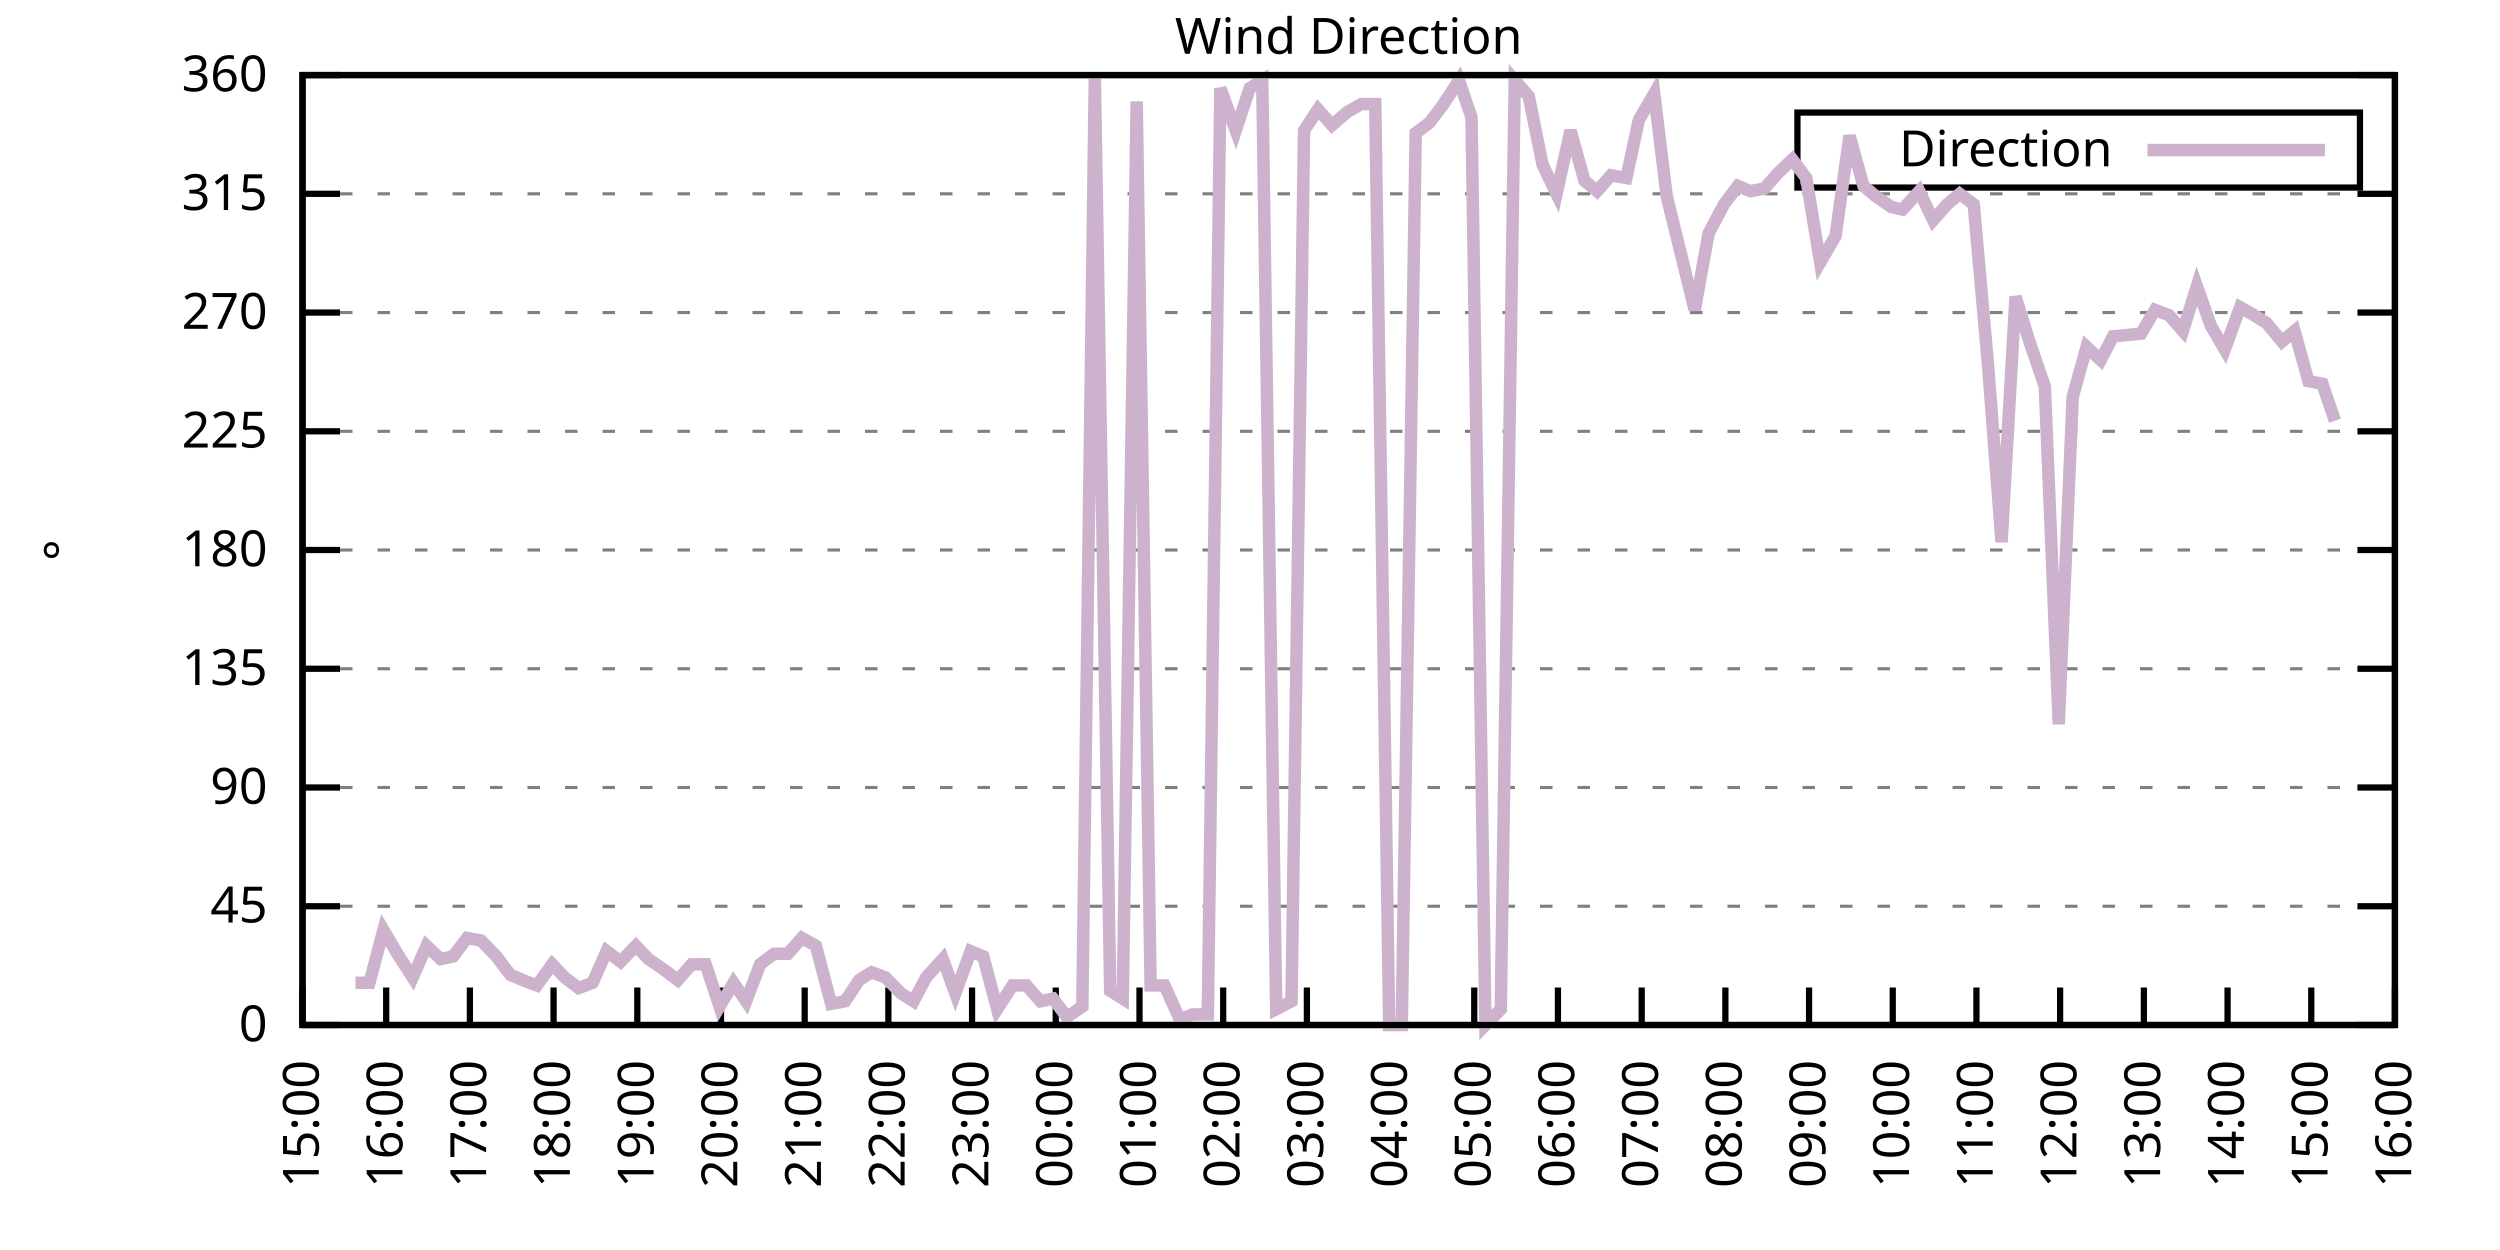
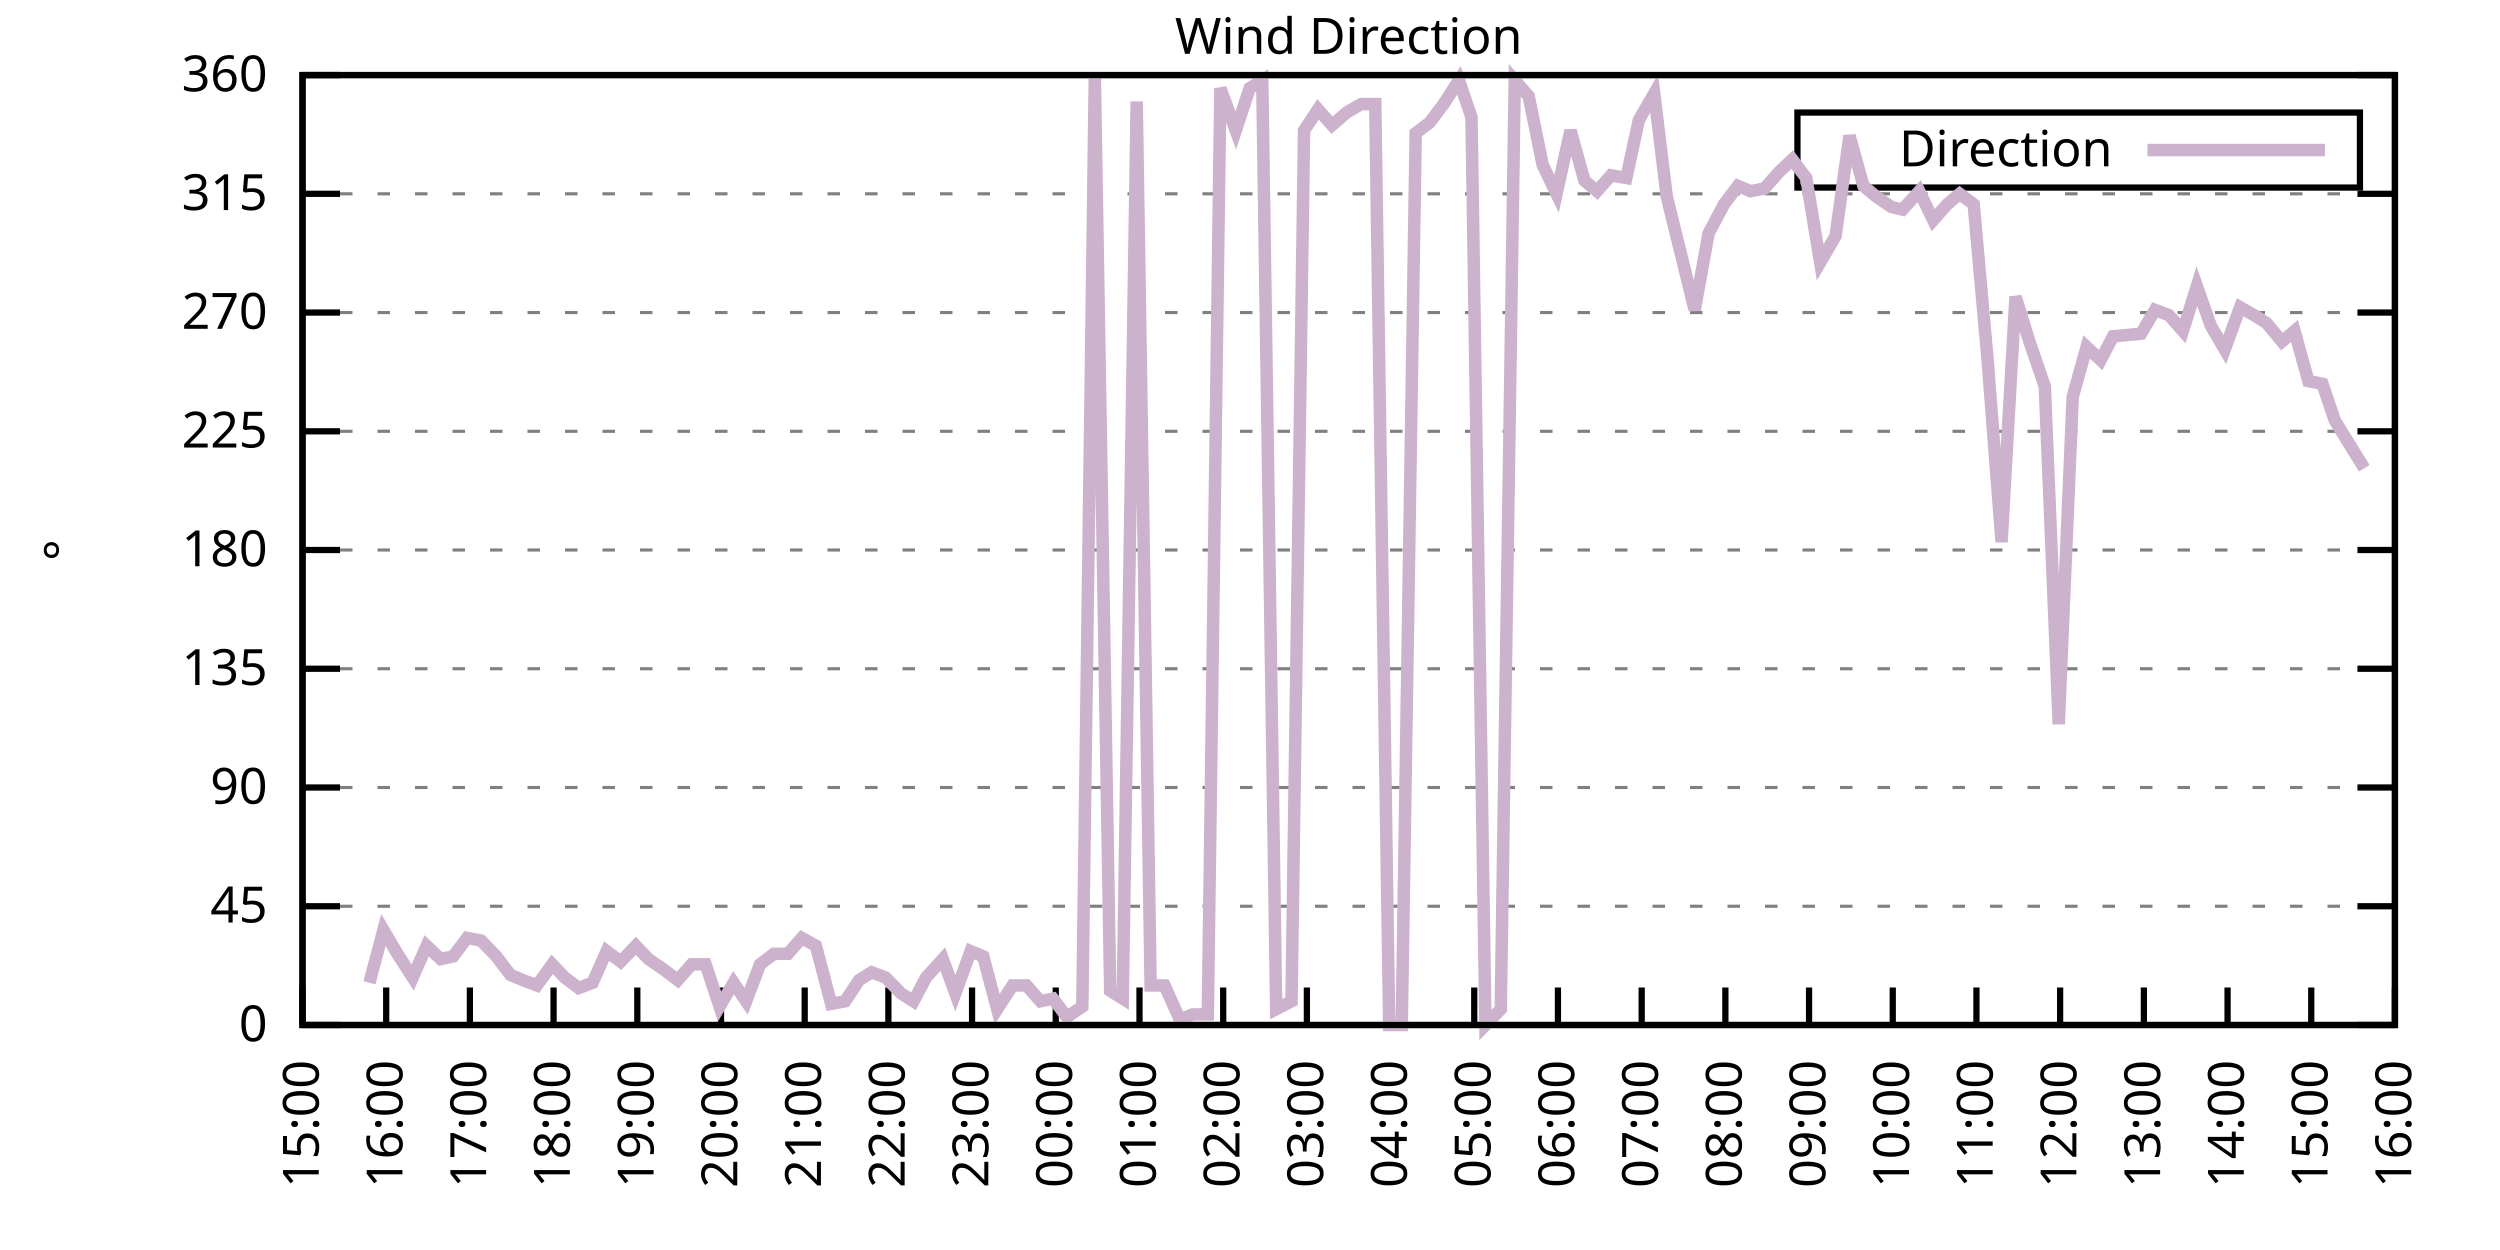
<svg xmlns="http://www.w3.org/2000/svg" xmlns:xlink="http://www.w3.org/1999/xlink" width="400" height="200" viewBox="0 0 400 200">
  <g id="gnuplot_canvas">
    <rect x="0" y="0" width="400" height="200" fill="none" />
    <defs>
      <circle id="gpDot" r="0.5" stroke-width="0.5" stroke="currentColor" />
      <path id="gpPt0" stroke-width="0.333" stroke="currentColor" d="M-1,0 h2 M0,-1 v2" />
      <path id="gpPt1" stroke-width="0.333" stroke="currentColor" d="M-1,-1 L1,1 M1,-1 L-1,1" />
      <path id="gpPt2" stroke-width="0.333" stroke="currentColor" d="M-1,0 L1,0 M0,-1 L0,1 M-1,-1 L1,1 M-1,1 L1,-1" />
      <rect id="gpPt3" stroke-width="0.333" stroke="currentColor" x="-1" y="-1" width="2" height="2" />
      <rect id="gpPt4" stroke-width="0.333" stroke="currentColor" fill="currentColor" x="-1" y="-1" width="2" height="2" />
      <circle id="gpPt5" stroke-width="0.333" stroke="currentColor" cx="0" cy="0" r="1" />
      <use xlink:href="#gpPt5" id="gpPt6" fill="currentColor" stroke="none" />
      <path id="gpPt7" stroke-width="0.333" stroke="currentColor" d="M0,-1.33 L-1.33,0.67 L1.33,0.67 z" />
      <use xlink:href="#gpPt7" id="gpPt8" fill="currentColor" stroke="none" />
      <use xlink:href="#gpPt7" id="gpPt9" stroke="currentColor" transform="rotate(180)" />
      <use xlink:href="#gpPt9" id="gpPt10" fill="currentColor" stroke="none" />
      <use xlink:href="#gpPt3" id="gpPt11" stroke="currentColor" transform="rotate(45)" />
      <use xlink:href="#gpPt11" id="gpPt12" fill="currentColor" stroke="none" />
      <path id="gpPt13" stroke-width="0.333" stroke="currentColor" d="M0,1.330 L1.265,0.411 L0.782,-1.067 L-0.782,-1.076 L-1.265,0.411 z" />
      <use xlink:href="#gpPt13" id="gpPt14" fill="currentColor" stroke="none" />
      <filter id="textbox" filterUnits="objectBoundingBox" x="0" y="0" height="1" width="1">
        <feFlood flood-color="white" flood-opacity="1" result="bgnd" />
        <feComposite in="SourceGraphic" in2="bgnd" operator="atop" />
      </filter>
      <filter id="greybox" filterUnits="objectBoundingBox" x="0" y="0" height="1" width="1">
        <feFlood flood-color="lightgrey" flood-opacity="1" result="grey" />
        <feComposite in="SourceGraphic" in2="grey" operator="atop" />
      </filter>
    </defs>
    <g fill="none" color="white" stroke="currentColor" stroke-width="1.00" stroke-linecap="butt" stroke-linejoin="miter">
</g>
    <g fill="none" color="black" stroke="currentColor" stroke-width="1.00" stroke-linecap="butt" stroke-linejoin="miter">
      <g stroke="none" shape-rendering="crispEdges">
        <polygon fill="rgb(255, 255, 255)" points="48.40,164.00 383.18,164.00 383.18,12.02 48.40,12.02 " />
      </g>
    </g>
    <g fill="none" color="black" stroke="currentColor" stroke-width="1.00" stroke-linecap="butt" stroke-linejoin="miter">
</g>
    <g fill="none" color="black" stroke="black" stroke-width="0.50" stroke-linecap="butt" stroke-linejoin="miter">
</g>
    <g fill="none" color="gray" stroke="currentColor" stroke-width="0.50" stroke-linecap="butt" stroke-linejoin="miter">
      <path stroke="gray" stroke-dasharray="2,4" class="gridline" d="M48.40,164.00 L383.19,164.00  " />
    </g>
    <g fill="none" color="gray" stroke="gray" stroke-width="1.00" stroke-linecap="butt" stroke-linejoin="miter">
</g>
    <g fill="none" color="black" stroke="currentColor" stroke-width="1.00" stroke-linecap="butt" stroke-linejoin="miter">
      <path stroke="black" d="M48.40,164.00 L54.40,164.00 M383.19,164.00 L377.19,164.00  " />
      <g transform="translate(42.80,166.60)" stroke="none" fill="black" font-family="Sans" font-size="8.00" text-anchor="end">
        <text>
          <tspan font-family="Sans"> 0</tspan>
        </text>
      </g>
    </g>
    <g fill="none" color="black" stroke="currentColor" stroke-width="1.00" stroke-linecap="butt" stroke-linejoin="miter">
</g>
    <g fill="none" color="black" stroke="black" stroke-width="0.50" stroke-linecap="butt" stroke-linejoin="miter">
</g>
    <g fill="none" color="gray" stroke="currentColor" stroke-width="0.50" stroke-linecap="butt" stroke-linejoin="miter">
      <path stroke="gray" stroke-dasharray="2,4" class="gridline" d="M48.40,145.00 L383.19,145.00  " />
    </g>
    <g fill="none" color="gray" stroke="gray" stroke-width="1.00" stroke-linecap="butt" stroke-linejoin="miter">
</g>
    <g fill="none" color="black" stroke="currentColor" stroke-width="1.00" stroke-linecap="butt" stroke-linejoin="miter">
      <path stroke="black" d="M48.40,145.00 L54.40,145.00 M383.19,145.00 L377.19,145.00  " />
      <g transform="translate(42.80,147.60)" stroke="none" fill="black" font-family="Sans" font-size="8.00" text-anchor="end">
        <text>
          <tspan font-family="Sans"> 45</tspan>
        </text>
      </g>
    </g>
    <g fill="none" color="black" stroke="currentColor" stroke-width="1.00" stroke-linecap="butt" stroke-linejoin="miter">
</g>
    <g fill="none" color="black" stroke="black" stroke-width="0.50" stroke-linecap="butt" stroke-linejoin="miter">
</g>
    <g fill="none" color="gray" stroke="currentColor" stroke-width="0.50" stroke-linecap="butt" stroke-linejoin="miter">
      <path stroke="gray" stroke-dasharray="2,4" class="gridline" d="M48.40,126.00 L383.19,126.00  " />
    </g>
    <g fill="none" color="gray" stroke="gray" stroke-width="1.00" stroke-linecap="butt" stroke-linejoin="miter">
</g>
    <g fill="none" color="black" stroke="currentColor" stroke-width="1.00" stroke-linecap="butt" stroke-linejoin="miter">
      <path stroke="black" d="M48.40,126.00 L54.40,126.00 M383.19,126.00 L377.19,126.00  " />
      <g transform="translate(42.80,128.60)" stroke="none" fill="black" font-family="Sans" font-size="8.00" text-anchor="end">
        <text>
          <tspan font-family="Sans"> 90</tspan>
        </text>
      </g>
    </g>
    <g fill="none" color="black" stroke="currentColor" stroke-width="1.00" stroke-linecap="butt" stroke-linejoin="miter">
</g>
    <g fill="none" color="black" stroke="black" stroke-width="0.50" stroke-linecap="butt" stroke-linejoin="miter">
</g>
    <g fill="none" color="gray" stroke="currentColor" stroke-width="0.50" stroke-linecap="butt" stroke-linejoin="miter">
      <path stroke="gray" stroke-dasharray="2,4" class="gridline" d="M48.40,107.00 L383.19,107.00  " />
    </g>
    <g fill="none" color="gray" stroke="gray" stroke-width="1.00" stroke-linecap="butt" stroke-linejoin="miter">
</g>
    <g fill="none" color="black" stroke="currentColor" stroke-width="1.00" stroke-linecap="butt" stroke-linejoin="miter">
      <path stroke="black" d="M48.40,107.00 L54.40,107.00 M383.19,107.00 L377.19,107.00  " />
      <g transform="translate(42.80,109.60)" stroke="none" fill="black" font-family="Sans" font-size="8.00" text-anchor="end">
        <text>
          <tspan font-family="Sans"> 135</tspan>
        </text>
      </g>
    </g>
    <g fill="none" color="black" stroke="currentColor" stroke-width="1.00" stroke-linecap="butt" stroke-linejoin="miter">
</g>
    <g fill="none" color="black" stroke="black" stroke-width="0.50" stroke-linecap="butt" stroke-linejoin="miter">
</g>
    <g fill="none" color="gray" stroke="currentColor" stroke-width="0.50" stroke-linecap="butt" stroke-linejoin="miter">
      <path stroke="gray" stroke-dasharray="2,4" class="gridline" d="M48.40,88.00 L383.19,88.00  " />
    </g>
    <g fill="none" color="gray" stroke="gray" stroke-width="1.00" stroke-linecap="butt" stroke-linejoin="miter">
</g>
    <g fill="none" color="black" stroke="currentColor" stroke-width="1.00" stroke-linecap="butt" stroke-linejoin="miter">
      <path stroke="black" d="M48.40,88.00 L54.40,88.00 M383.19,88.00 L377.19,88.00  " />
      <g transform="translate(42.80,90.60)" stroke="none" fill="black" font-family="Sans" font-size="8.00" text-anchor="end">
        <text>
          <tspan font-family="Sans"> 180</tspan>
        </text>
      </g>
    </g>
    <g fill="none" color="black" stroke="currentColor" stroke-width="1.00" stroke-linecap="butt" stroke-linejoin="miter">
</g>
    <g fill="none" color="black" stroke="black" stroke-width="0.50" stroke-linecap="butt" stroke-linejoin="miter">
</g>
    <g fill="none" color="gray" stroke="currentColor" stroke-width="0.50" stroke-linecap="butt" stroke-linejoin="miter">
      <path stroke="gray" stroke-dasharray="2,4" class="gridline" d="M48.40,69.01 L383.19,69.01  " />
    </g>
    <g fill="none" color="gray" stroke="gray" stroke-width="1.00" stroke-linecap="butt" stroke-linejoin="miter">
</g>
    <g fill="none" color="black" stroke="currentColor" stroke-width="1.00" stroke-linecap="butt" stroke-linejoin="miter">
      <path stroke="black" d="M48.40,69.01 L54.40,69.01 M383.19,69.01 L377.19,69.01  " />
      <g transform="translate(42.80,71.61)" stroke="none" fill="black" font-family="Sans" font-size="8.00" text-anchor="end">
        <text>
          <tspan font-family="Sans"> 225</tspan>
        </text>
      </g>
    </g>
    <g fill="none" color="black" stroke="currentColor" stroke-width="1.00" stroke-linecap="butt" stroke-linejoin="miter">
</g>
    <g fill="none" color="black" stroke="black" stroke-width="0.50" stroke-linecap="butt" stroke-linejoin="miter">
</g>
    <g fill="none" color="gray" stroke="currentColor" stroke-width="0.50" stroke-linecap="butt" stroke-linejoin="miter">
      <path stroke="gray" stroke-dasharray="2,4" class="gridline" d="M48.40,50.01 L383.19,50.01  " />
    </g>
    <g fill="none" color="gray" stroke="gray" stroke-width="1.00" stroke-linecap="butt" stroke-linejoin="miter">
</g>
    <g fill="none" color="black" stroke="currentColor" stroke-width="1.00" stroke-linecap="butt" stroke-linejoin="miter">
      <path stroke="black" d="M48.40,50.01 L54.40,50.01 M383.19,50.01 L377.19,50.01  " />
      <g transform="translate(42.80,52.61)" stroke="none" fill="black" font-family="Sans" font-size="8.00" text-anchor="end">
        <text>
          <tspan font-family="Sans"> 270</tspan>
        </text>
      </g>
    </g>
    <g fill="none" color="black" stroke="currentColor" stroke-width="1.00" stroke-linecap="butt" stroke-linejoin="miter">
</g>
    <g fill="none" color="black" stroke="black" stroke-width="0.50" stroke-linecap="butt" stroke-linejoin="miter">
</g>
    <g fill="none" color="gray" stroke="currentColor" stroke-width="0.50" stroke-linecap="butt" stroke-linejoin="miter">
      <path stroke="gray" stroke-dasharray="2,4" class="gridline" d="M48.40,31.01 L383.19,31.01  " />
    </g>
    <g fill="none" color="gray" stroke="gray" stroke-width="1.00" stroke-linecap="butt" stroke-linejoin="miter">
</g>
    <g fill="none" color="black" stroke="currentColor" stroke-width="1.00" stroke-linecap="butt" stroke-linejoin="miter">
      <path stroke="black" d="M48.40,31.01 L54.40,31.01 M383.19,31.01 L377.19,31.01  " />
      <g transform="translate(42.80,33.61)" stroke="none" fill="black" font-family="Sans" font-size="8.00" text-anchor="end">
        <text>
          <tspan font-family="Sans"> 315</tspan>
        </text>
      </g>
    </g>
    <g fill="none" color="black" stroke="currentColor" stroke-width="1.00" stroke-linecap="butt" stroke-linejoin="miter">
</g>
    <g fill="none" color="black" stroke="black" stroke-width="0.50" stroke-linecap="butt" stroke-linejoin="miter">
</g>
    <g fill="none" color="gray" stroke="currentColor" stroke-width="0.50" stroke-linecap="butt" stroke-linejoin="miter">
      <path stroke="gray" stroke-dasharray="2,4" class="gridline" d="M48.40,12.01 L383.19,12.01  " />
    </g>
    <g fill="none" color="gray" stroke="gray" stroke-width="1.00" stroke-linecap="butt" stroke-linejoin="miter">
</g>
    <g fill="none" color="black" stroke="currentColor" stroke-width="1.00" stroke-linecap="butt" stroke-linejoin="miter">
      <path stroke="black" d="M48.40,12.01 L54.40,12.01 M383.19,12.01 L377.19,12.01  " />
      <g transform="translate(42.80,14.61)" stroke="none" fill="black" font-family="Sans" font-size="8.00" text-anchor="end">
        <text>
          <tspan font-family="Sans"> 360</tspan>
        </text>
      </g>
    </g>
    <g fill="none" color="black" stroke="currentColor" stroke-width="1.00" stroke-linecap="butt" stroke-linejoin="miter">
      <path stroke="black" d="M48.40,164.00 L48.40,158.00  " />
      <g transform="translate(51.00,169.60) rotate(270.00)" stroke="none" fill="black" font-family="Sans" font-size="8.00" text-anchor="end">
        <text>
          <tspan font-family="Sans">15:00</tspan>
        </text>
      </g>
    </g>
    <g fill="none" color="black" stroke="currentColor" stroke-width="1.00" stroke-linecap="butt" stroke-linejoin="miter">
      <path stroke="black" d="M61.79,164.00 L61.79,158.00  " />
      <g transform="translate(64.39,169.60) rotate(270.00)" stroke="none" fill="black" font-family="Sans" font-size="8.00" text-anchor="end">
        <text>
          <tspan font-family="Sans">16:00</tspan>
        </text>
      </g>
    </g>
    <g fill="none" color="black" stroke="currentColor" stroke-width="1.00" stroke-linecap="butt" stroke-linejoin="miter">
      <path stroke="black" d="M75.18,164.00 L75.18,158.00  " />
      <g transform="translate(77.78,169.60) rotate(270.00)" stroke="none" fill="black" font-family="Sans" font-size="8.00" text-anchor="end">
        <text>
          <tspan font-family="Sans">17:00</tspan>
        </text>
      </g>
    </g>
    <g fill="none" color="black" stroke="currentColor" stroke-width="1.00" stroke-linecap="butt" stroke-linejoin="miter">
      <path stroke="black" d="M88.57,164.00 L88.57,158.00  " />
      <g transform="translate(91.17,169.60) rotate(270.00)" stroke="none" fill="black" font-family="Sans" font-size="8.00" text-anchor="end">
        <text>
          <tspan font-family="Sans">18:00</tspan>
        </text>
      </g>
    </g>
    <g fill="none" color="black" stroke="currentColor" stroke-width="1.00" stroke-linecap="butt" stroke-linejoin="miter">
      <path stroke="black" d="M101.97,164.00 L101.97,158.00  " />
      <g transform="translate(104.57,169.60) rotate(270.00)" stroke="none" fill="black" font-family="Sans" font-size="8.00" text-anchor="end">
        <text>
          <tspan font-family="Sans">19:00</tspan>
        </text>
      </g>
    </g>
    <g fill="none" color="black" stroke="currentColor" stroke-width="1.00" stroke-linecap="butt" stroke-linejoin="miter">
      <path stroke="black" d="M115.36,164.00 L115.36,158.00  " />
      <g transform="translate(117.96,169.60) rotate(270.00)" stroke="none" fill="black" font-family="Sans" font-size="8.00" text-anchor="end">
        <text>
          <tspan font-family="Sans">20:00</tspan>
        </text>
      </g>
    </g>
    <g fill="none" color="black" stroke="currentColor" stroke-width="1.00" stroke-linecap="butt" stroke-linejoin="miter">
      <path stroke="black" d="M128.75,164.00 L128.75,158.00  " />
      <g transform="translate(131.35,169.60) rotate(270.00)" stroke="none" fill="black" font-family="Sans" font-size="8.00" text-anchor="end">
        <text>
          <tspan font-family="Sans">21:00</tspan>
        </text>
      </g>
    </g>
    <g fill="none" color="black" stroke="currentColor" stroke-width="1.00" stroke-linecap="butt" stroke-linejoin="miter">
      <path stroke="black" d="M142.14,164.00 L142.14,158.00  " />
      <g transform="translate(144.74,169.60) rotate(270.00)" stroke="none" fill="black" font-family="Sans" font-size="8.00" text-anchor="end">
        <text>
          <tspan font-family="Sans">22:00</tspan>
        </text>
      </g>
    </g>
    <g fill="none" color="black" stroke="currentColor" stroke-width="1.00" stroke-linecap="butt" stroke-linejoin="miter">
      <path stroke="black" d="M155.53,164.00 L155.53,158.00  " />
      <g transform="translate(158.13,169.60) rotate(270.00)" stroke="none" fill="black" font-family="Sans" font-size="8.00" text-anchor="end">
        <text>
          <tspan font-family="Sans">23:00</tspan>
        </text>
      </g>
    </g>
    <g fill="none" color="black" stroke="currentColor" stroke-width="1.00" stroke-linecap="butt" stroke-linejoin="miter">
      <path stroke="black" d="M168.92,164.00 L168.92,158.00  " />
      <g transform="translate(171.52,169.60) rotate(270.00)" stroke="none" fill="black" font-family="Sans" font-size="8.00" text-anchor="end">
        <text>
          <tspan font-family="Sans">00:00</tspan>
        </text>
      </g>
    </g>
    <g fill="none" color="black" stroke="currentColor" stroke-width="1.00" stroke-linecap="butt" stroke-linejoin="miter">
      <path stroke="black" d="M182.32,164.00 L182.32,158.00  " />
      <g transform="translate(184.92,169.60) rotate(270.00)" stroke="none" fill="black" font-family="Sans" font-size="8.00" text-anchor="end">
        <text>
          <tspan font-family="Sans">01:00</tspan>
        </text>
      </g>
    </g>
    <g fill="none" color="black" stroke="currentColor" stroke-width="1.00" stroke-linecap="butt" stroke-linejoin="miter">
      <path stroke="black" d="M195.71,164.00 L195.71,158.00  " />
      <g transform="translate(198.31,169.60) rotate(270.00)" stroke="none" fill="black" font-family="Sans" font-size="8.00" text-anchor="end">
        <text>
          <tspan font-family="Sans">02:00</tspan>
        </text>
      </g>
    </g>
    <g fill="none" color="black" stroke="currentColor" stroke-width="1.00" stroke-linecap="butt" stroke-linejoin="miter">
      <path stroke="black" d="M209.10,164.00 L209.10,158.00  " />
      <g transform="translate(211.70,169.60) rotate(270.00)" stroke="none" fill="black" font-family="Sans" font-size="8.00" text-anchor="end">
        <text>
          <tspan font-family="Sans">03:00</tspan>
        </text>
      </g>
    </g>
    <g fill="none" color="black" stroke="currentColor" stroke-width="1.00" stroke-linecap="butt" stroke-linejoin="miter">
      <path stroke="black" d="M222.49,164.00 L222.49,158.00  " />
      <g transform="translate(225.09,169.60) rotate(270.00)" stroke="none" fill="black" font-family="Sans" font-size="8.00" text-anchor="end">
        <text>
          <tspan font-family="Sans">04:00</tspan>
        </text>
      </g>
    </g>
    <g fill="none" color="black" stroke="currentColor" stroke-width="1.00" stroke-linecap="butt" stroke-linejoin="miter">
      <path stroke="black" d="M235.88,164.00 L235.88,158.00  " />
      <g transform="translate(238.48,169.60) rotate(270.00)" stroke="none" fill="black" font-family="Sans" font-size="8.00" text-anchor="end">
        <text>
          <tspan font-family="Sans">05:00</tspan>
        </text>
      </g>
    </g>
    <g fill="none" color="black" stroke="currentColor" stroke-width="1.00" stroke-linecap="butt" stroke-linejoin="miter">
      <path stroke="black" d="M249.27,164.00 L249.27,158.00  " />
      <g transform="translate(251.87,169.60) rotate(270.00)" stroke="none" fill="black" font-family="Sans" font-size="8.00" text-anchor="end">
        <text>
          <tspan font-family="Sans">06:00</tspan>
        </text>
      </g>
    </g>
    <g fill="none" color="black" stroke="currentColor" stroke-width="1.00" stroke-linecap="butt" stroke-linejoin="miter">
      <path stroke="black" d="M262.67,164.00 L262.67,158.00  " />
      <g transform="translate(265.27,169.60) rotate(270.00)" stroke="none" fill="black" font-family="Sans" font-size="8.00" text-anchor="end">
        <text>
          <tspan font-family="Sans">07:00</tspan>
        </text>
      </g>
    </g>
    <g fill="none" color="black" stroke="currentColor" stroke-width="1.00" stroke-linecap="butt" stroke-linejoin="miter">
      <path stroke="black" d="M276.06,164.00 L276.06,158.00  " />
      <g transform="translate(278.66,169.60) rotate(270.00)" stroke="none" fill="black" font-family="Sans" font-size="8.00" text-anchor="end">
        <text>
          <tspan font-family="Sans">08:00</tspan>
        </text>
      </g>
    </g>
    <g fill="none" color="black" stroke="currentColor" stroke-width="1.00" stroke-linecap="butt" stroke-linejoin="miter">
      <path stroke="black" d="M289.45,164.00 L289.45,158.00  " />
      <g transform="translate(292.05,169.60) rotate(270.00)" stroke="none" fill="black" font-family="Sans" font-size="8.00" text-anchor="end">
        <text>
          <tspan font-family="Sans">09:00</tspan>
        </text>
      </g>
    </g>
    <g fill="none" color="black" stroke="currentColor" stroke-width="1.00" stroke-linecap="butt" stroke-linejoin="miter">
      <path stroke="black" d="M302.84,164.00 L302.84,158.00  " />
      <g transform="translate(305.44,169.60) rotate(270.00)" stroke="none" fill="black" font-family="Sans" font-size="8.00" text-anchor="end">
        <text>
          <tspan font-family="Sans">10:00</tspan>
        </text>
      </g>
    </g>
    <g fill="none" color="black" stroke="currentColor" stroke-width="1.00" stroke-linecap="butt" stroke-linejoin="miter">
      <path stroke="black" d="M316.23,164.00 L316.23,158.00  " />
      <g transform="translate(318.83,169.60) rotate(270.00)" stroke="none" fill="black" font-family="Sans" font-size="8.00" text-anchor="end">
        <text>
          <tspan font-family="Sans">11:00</tspan>
        </text>
      </g>
    </g>
    <g fill="none" color="black" stroke="currentColor" stroke-width="1.00" stroke-linecap="butt" stroke-linejoin="miter">
      <path stroke="black" d="M329.62,164.00 L329.62,158.00  " />
      <g transform="translate(332.22,169.60) rotate(270.00)" stroke="none" fill="black" font-family="Sans" font-size="8.00" text-anchor="end">
        <text>
          <tspan font-family="Sans">12:00</tspan>
        </text>
      </g>
    </g>
    <g fill="none" color="black" stroke="currentColor" stroke-width="1.00" stroke-linecap="butt" stroke-linejoin="miter">
      <path stroke="black" d="M343.02,164.00 L343.02,158.00  " />
      <g transform="translate(345.62,169.60) rotate(270.00)" stroke="none" fill="black" font-family="Sans" font-size="8.00" text-anchor="end">
        <text>
          <tspan font-family="Sans">13:00</tspan>
        </text>
      </g>
    </g>
    <g fill="none" color="black" stroke="currentColor" stroke-width="1.00" stroke-linecap="butt" stroke-linejoin="miter">
      <path stroke="black" d="M356.41,164.00 L356.41,158.00  " />
      <g transform="translate(359.01,169.60) rotate(270.00)" stroke="none" fill="black" font-family="Sans" font-size="8.00" text-anchor="end">
        <text>
          <tspan font-family="Sans">14:00</tspan>
        </text>
      </g>
    </g>
    <g fill="none" color="black" stroke="currentColor" stroke-width="1.00" stroke-linecap="butt" stroke-linejoin="miter">
      <path stroke="black" d="M369.80,164.00 L369.80,158.00  " />
      <g transform="translate(372.40,169.60) rotate(270.00)" stroke="none" fill="black" font-family="Sans" font-size="8.00" text-anchor="end">
        <text>
          <tspan font-family="Sans">15:00</tspan>
        </text>
      </g>
    </g>
    <g fill="none" color="black" stroke="currentColor" stroke-width="1.00" stroke-linecap="butt" stroke-linejoin="miter">
      <path stroke="black" d="M383.19,164.00 L383.19,158.00  " />
      <g transform="translate(385.79,169.60) rotate(270.00)" stroke="none" fill="black" font-family="Sans" font-size="8.00" text-anchor="end">
        <text>
          <tspan font-family="Sans">16:00</tspan>
        </text>
      </g>
    </g>
    <g fill="none" color="black" stroke="currentColor" stroke-width="1.00" stroke-linecap="butt" stroke-linejoin="miter">
</g>
    <g fill="none" color="black" stroke="currentColor" stroke-width="1.00" stroke-linecap="butt" stroke-linejoin="miter">
      <path stroke="black" d="M48.40,12.01 L48.40,164.00 L383.19,164.00 L383.19,12.01 L48.40,12.01 Z  " />
    </g>
    <g fill="none" color="black" stroke="currentColor" stroke-width="1.00" stroke-linecap="butt" stroke-linejoin="miter">
</g>
    <g fill="none" color="black" stroke="currentColor" stroke-width="1.00" stroke-linecap="butt" stroke-linejoin="miter">
      <path stroke="black" d="M287.59,30.01 L287.59,18.01 L377.59,18.01 L377.59,30.01 L287.59,30.01 Z  " />
    </g>
    <g id="Wind_direction_plot_1">
      <g fill="none" color="white" stroke="black" stroke-width="2.00" stroke-linecap="butt" stroke-linejoin="miter">
</g>
      <g fill="none" color="black" stroke="currentColor" stroke-width="2.00" stroke-linecap="butt" stroke-linejoin="miter">
        <g transform="translate(337.99,26.61)" stroke="none" fill="black" font-family="Sans" font-size="8.00" text-anchor="end">
          <text>
            <tspan font-family="Sans">Direction</tspan>
          </text>
        </g>
      </g>
      <g fill="none" color="black" stroke="currentColor" stroke-width="2.00" stroke-linecap="butt" stroke-linejoin="miter">
-         <path stroke="rgb(204, 178, 204)" d="M343.59,24.01 L371.99,24.01 M56.88,157.24 L59.11,157.24 L61.35,148.80 L63.58,152.60 L66.03,156.40 L68.26,151.33   L70.50,153.45 L72.50,153.02 L74.74,150.07 L76.97,150.49 L79.42,153.02 L81.66,155.98 L83.66,156.82 L85.90,157.67   L88.35,154.29 L90.36,156.40 L92.59,158.09 L94.82,157.24 L97.06,152.18 L99.29,153.87 L101.74,151.33 L103.75,153.45   L106.21,155.13 L108.44,156.82 L110.67,154.29 L112.90,154.29 L115.13,161.04 L117.37,157.24 L119.38,160.20 L121.61,154.29   L123.84,152.60 L126.07,152.60 L128.30,150.07 L130.54,151.33 L132.99,160.62 L135.22,160.20 L137.45,156.82 L139.46,155.56   L141.69,156.40 L144.15,158.93 L146.16,160.20 L148.17,156.40 L150.85,153.45 L152.85,158.93 L155.31,152.18 L157.32,153.02   L159.55,161.47 L162.01,157.67 L164.24,157.67 L166.47,160.20 L168.48,159.78 L170.71,162.73 L173.17,161.04 L175.17,12.43   L177.63,158.51 L179.64,159.78 L181.87,16.23 L184.10,157.67 L186.33,157.67 L188.79,163.16 L190.80,162.31 L193.25,162.31   L195.26,14.12 L197.72,20.88 L199.95,14.12 L201.96,12.85 L204.19,161.47 L206.64,160.20 L208.65,20.88 L210.88,17.50   L213.12,20.03 L215.57,17.92 L217.80,16.65 L220.04,16.65 L222.27,164.00 L224.28,164.00 L226.51,21.30 L228.74,19.61   L230.97,16.65 L233.43,12.85 L235.44,18.77 L237.67,164.00 L240.12,161.47 L242.36,12.85 L244.59,15.39 L246.82,26.36   L249.05,31.01 L251.28,20.88 L253.51,28.90 L255.52,30.59 L257.76,28.05 L260.21,28.48 L262.22,19.19 L264.67,14.97   L266.68,31.43 L271.15,49.59 L273.38,37.34 L275.83,32.70 L278.07,29.74 L280.07,30.59 L282.31,30.16 L284.54,27.63   L286.77,25.52 L289.00,28.48 L291.23,41.99 L293.69,37.76 L295.92,21.72 L298.15,29.74 L300.16,31.43 L302.62,33.12   L304.40,33.54 L307.08,30.59 L309.31,35.23 L311.54,32.70 L313.55,31.01 L315.79,32.70 L318.02,57.61 L320.25,86.74   L322.48,47.47 L324.71,54.65 L327.17,61.83 L329.40,115.87 L331.63,63.52 L333.86,55.50 L336.10,57.61 L338.10,53.81   L342.57,53.39 L344.80,49.59 L347.03,50.43 L349.26,52.96 L351.50,45.79 L353.73,52.12 L355.96,55.92 L358.42,49.16   L360.65,50.43 L362.66,51.70 L365.11,54.65 L367.12,52.96 L369.35,60.98 L371.58,61.41 L373.59,67.32  " />
+         <path stroke="rgb(204, 178, 204)" d="M343.59,24.01 L371.99,24.01 M59.11,157.24 L61.35,148.80 L63.58,152.60 L66.03,156.40 L68.26,151.33 L70.50,153.45   L72.50,153.02 L74.74,150.07 L76.97,150.49 L79.42,153.02 L81.66,155.98 L83.66,156.82 L85.90,157.67 L88.35,154.29   L90.36,156.40 L92.59,158.09 L94.82,157.24 L97.06,152.18 L99.29,153.87 L101.74,151.33 L103.75,153.45 L106.21,155.13   L108.44,156.82 L110.67,154.29 L112.90,154.29 L115.13,161.04 L117.37,157.24 L119.38,160.20 L121.61,154.29 L123.84,152.60   L126.07,152.60 L128.30,150.07 L130.54,151.33 L132.99,160.62 L135.22,160.20 L137.45,156.82 L139.46,155.56 L141.69,156.40   L144.15,158.93 L146.16,160.20 L148.17,156.40 L150.85,153.45 L152.85,158.93 L155.31,152.18 L157.32,153.02 L159.55,161.47   L162.01,157.67 L164.24,157.67 L166.47,160.20 L168.48,159.78 L170.71,162.73 L173.17,161.04 L175.17,12.43 L177.63,158.51   L179.64,159.78 L181.87,16.23 L184.10,157.67 L186.33,157.67 L188.79,163.16 L190.80,162.31 L193.25,162.31 L195.26,14.12   L197.72,20.88 L199.95,14.12 L201.96,12.85 L204.19,161.47 L206.64,160.20 L208.65,20.88 L210.88,17.50 L213.12,20.03   L215.57,17.92 L217.80,16.65 L220.04,16.65 L222.27,164.00 L224.28,164.00 L226.51,21.30 L228.74,19.61 L230.97,16.65   L233.43,12.85 L235.44,18.77 L237.67,164.00 L240.12,161.47 L242.36,12.85 L244.59,15.39 L246.82,26.36 L249.05,31.01   L251.28,20.88 L253.51,28.90 L255.52,30.59 L257.76,28.05 L260.21,28.48 L262.22,19.19 L264.67,14.97 L266.68,31.43   L271.15,49.59 L273.38,37.34 L275.83,32.70 L278.07,29.74 L280.07,30.59 L282.31,30.16 L284.54,27.63 L286.77,25.52   L289.00,28.48 L291.23,41.99 L293.69,37.76 L295.92,21.72 L298.15,29.74 L300.16,31.43 L302.62,33.12 L304.40,33.54   L307.08,30.59 L309.31,35.23 L311.54,32.70 L313.55,31.01 L315.79,32.70 L318.02,57.61 L320.25,86.74 L322.48,47.47   L324.71,54.65 L327.17,61.83 L329.40,115.87 L331.63,63.52 L333.86,55.50 L336.10,57.61 L338.10,53.81 L342.57,53.39   L344.80,49.59 L347.03,50.43 L349.26,52.96 L351.50,45.79 L353.73,52.12 L355.96,55.92 L358.42,49.16 L360.65,50.43   L362.66,51.70 L365.11,54.65 L367.12,52.96 L369.35,60.98 L371.58,61.41 L373.59,67.32 L378.28,74.92  " />
      </g>
    </g>
    <g fill="none" color="black" stroke="currentColor" stroke-width="2.00" stroke-linecap="butt" stroke-linejoin="miter">
</g>
    <g fill="none" color="black" stroke="black" stroke-width="1.00" stroke-linecap="butt" stroke-linejoin="miter">
</g>
    <g fill="none" color="black" stroke="currentColor" stroke-width="1.00" stroke-linecap="butt" stroke-linejoin="miter">
      <path stroke="black" d="M48.40,12.01 L48.40,164.00 L383.19,164.00 L383.19,12.01 L48.40,12.01 Z  " />
      <g transform="translate(12.80,88.01) rotate(270.00)" stroke="none" fill="black" font-family="Sans" font-size="8.00" text-anchor="middle">
        <text>
          <tspan font-family="Sans">°</tspan>
        </text>
      </g>
    </g>
    <g fill="none" color="black" stroke="currentColor" stroke-width="1.00" stroke-linecap="butt" stroke-linejoin="miter">
</g>
    <g fill="none" color="black" stroke="currentColor" stroke-width="1.00" stroke-linecap="butt" stroke-linejoin="miter">
      <g transform="translate(215.79,8.61)" stroke="none" fill="black" font-family="Sans" font-size="8.00" text-anchor="middle">
        <text>
          <tspan font-family="Sans">Wind Direction</tspan>
        </text>
      </g>
    </g>
    <g fill="none" color="black" stroke="currentColor" stroke-width="1.00" stroke-linecap="butt" stroke-linejoin="miter">
</g>
  </g>
</svg>
